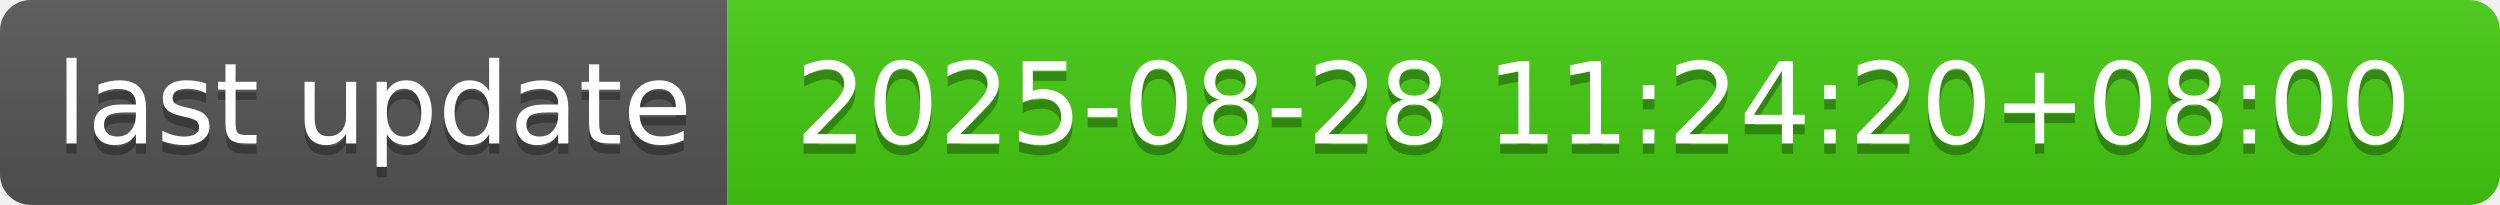
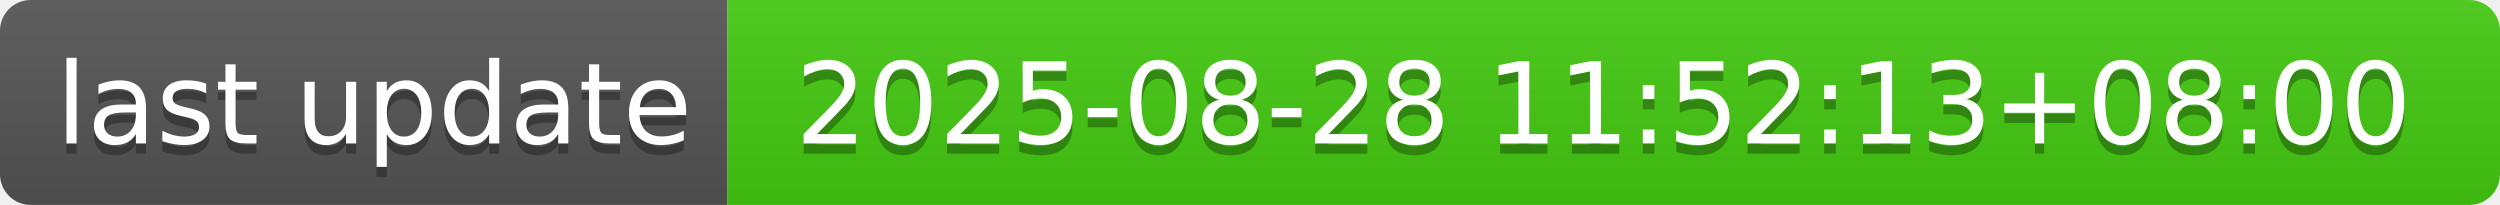
- <svg xmlns="http://www.w3.org/2000/svg" width="244" height="20" role="img" aria-label="last update: 2025-08-28 11:24:20+08:00">
+ <svg xmlns="http://www.w3.org/2000/svg" width="244" height="20" role="img" aria-label="last update: 2025-08-28 11:52:13+08:00">
  <linearGradient id="s" x2="0" y2="100%">
    <stop offset="0" stop-color="#bbb" stop-opacity=".1" />
    <stop offset="1" stop-opacity=".1" />
  </linearGradient>
  <clipPath id="r">
    <rect width="244" height="20" rx="3" fill="#fff" />
  </clipPath>
  <g clip-path="url(#r)">
    <rect width="71" height="20" fill="#555" />
    <rect x="71" width="173" height="20" fill="#4c1" />
    <rect width="244" height="20" fill="url(#s)" />
  </g>
  <g fill="#fff" text-anchor="middle" font-family="Verdana,Geneva,DejaVu Sans,sans-serif" text-rendering="geometricPrecision" font-size="110">
    <text aria-hidden="true" x="365" y="150" fill="#010101" fill-opacity=".3" transform="scale(.1)" textLength="610">last update</text>
    <text x="365" y="140" transform="scale(.1)" fill="#fff" textLength="610">last update</text>
-     <text aria-hidden="true" x="1565" y="150" fill="#010101" fill-opacity=".3" transform="scale(.1)" textLength="1630">2025-08-28 11:24:20+08:00</text>
-     <text x="1565" y="140" transform="scale(.1)" fill="#fff" textLength="1630">2025-08-28 11:24:20+08:00</text>
+     <text aria-hidden="true" x="1565" y="150" fill="#010101" fill-opacity=".3" transform="scale(.1)" textLength="1630">2025-08-28 11:52:13+08:00</text>
+     <text x="1565" y="140" transform="scale(.1)" fill="#fff" textLength="1630">2025-08-28 11:52:13+08:00</text>
  </g>
</svg>
